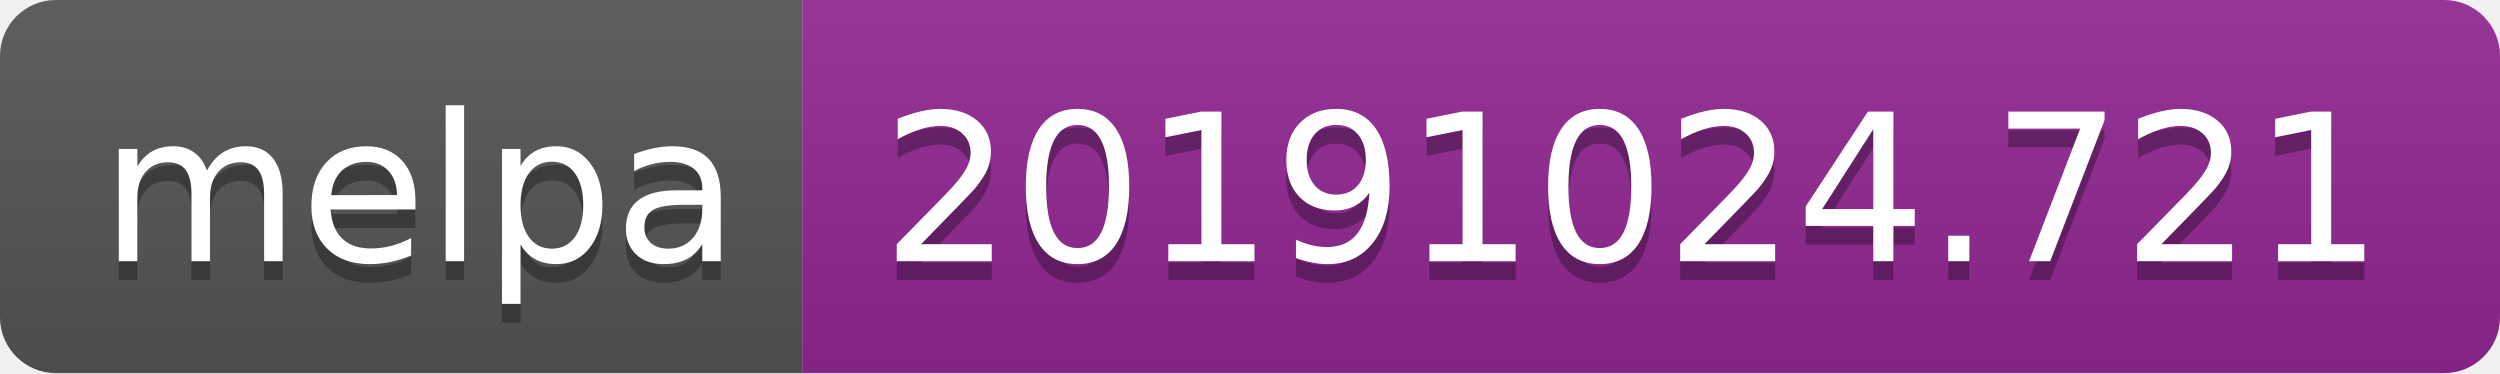
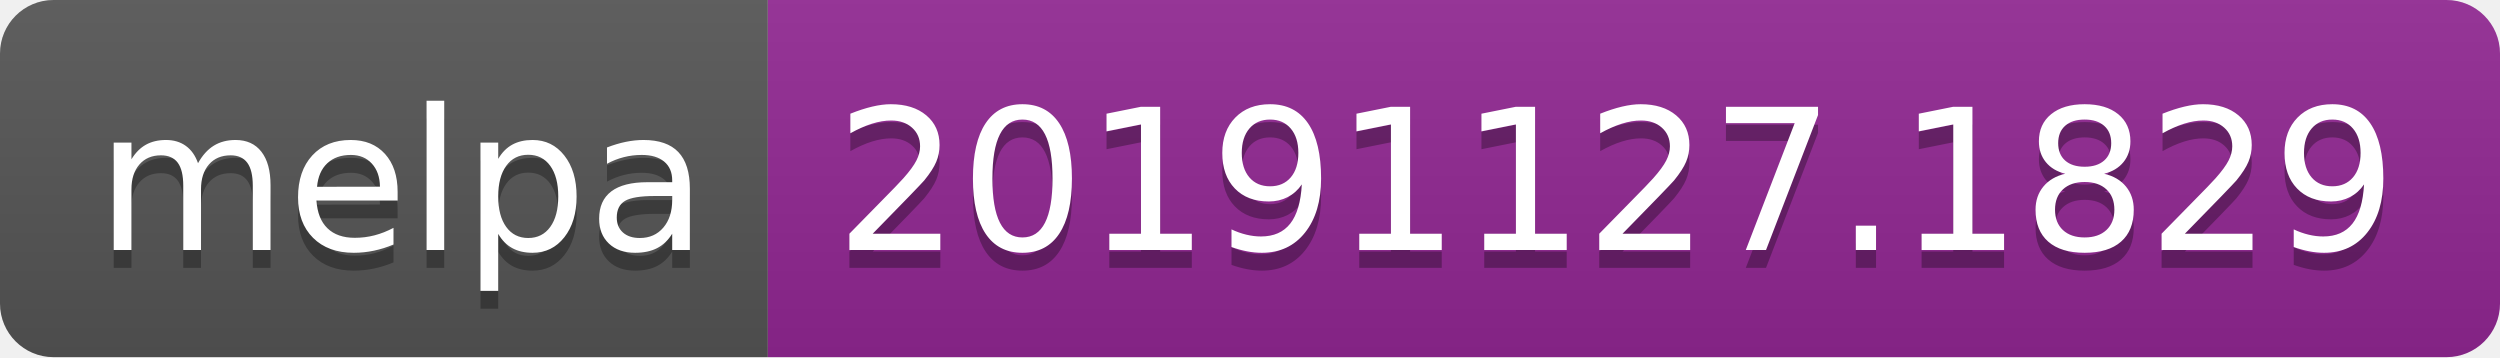
- <svg xmlns="http://www.w3.org/2000/svg" width="134" height="20">
+ <svg xmlns="http://www.w3.org/2000/svg" width="140" height="20">
  <linearGradient id="b" x2="0" y2="100%">
    <stop offset="0" stop-color="#bbb" stop-opacity=".1" />
    <stop offset="1" stop-opacity=".1" />
  </linearGradient>
  <clipPath id="a">
-     <rect width="134" height="20" rx="3" fill="#fff" />
+     <rect width="140" height="20" rx="3" fill="#fff" />
  </clipPath>
  <g clip-path="url(#a)">
    <path fill="#555" d="M0 0h43v20H0z" />
-     <path fill="#922793" d="M43 0h91v20H43z" />
-     <path fill="url(#b)" d="M0 0h134v20H0z" />
+     <path fill="#922793" d="M43 0h97v20H43z" />
+     <path fill="url(#b)" d="M0 0h140v20H0z" />
  </g>
  <g fill="#fff" text-anchor="middle" font-family="DejaVu Sans,Verdana,Geneva,sans-serif" font-size="110">
    <text x="225" y="150" fill="#010101" fill-opacity=".3" transform="scale(.1)" textLength="330">melpa</text>
    <text x="225" y="140" transform="scale(.1)" textLength="330">melpa</text>
-     <text x="875" y="150" fill="#010101" fill-opacity=".3" transform="scale(.1)" textLength="810">20191024.721</text>
-     <text x="875" y="140" transform="scale(.1)" textLength="810">20191024.721</text>
+     <text x="905" y="150" fill="#010101" fill-opacity=".3" transform="scale(.1)" textLength="870">20191127.1829</text>
+     <text x="905" y="140" transform="scale(.1)" textLength="870">20191127.1829</text>
  </g>
</svg>
